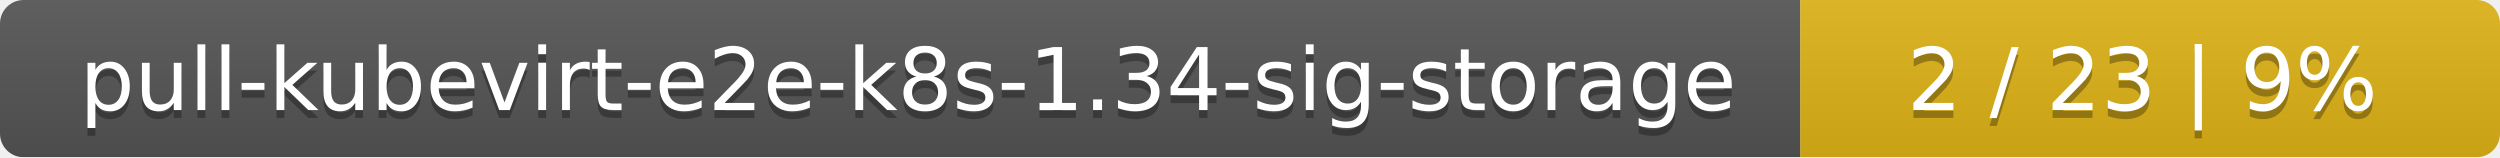
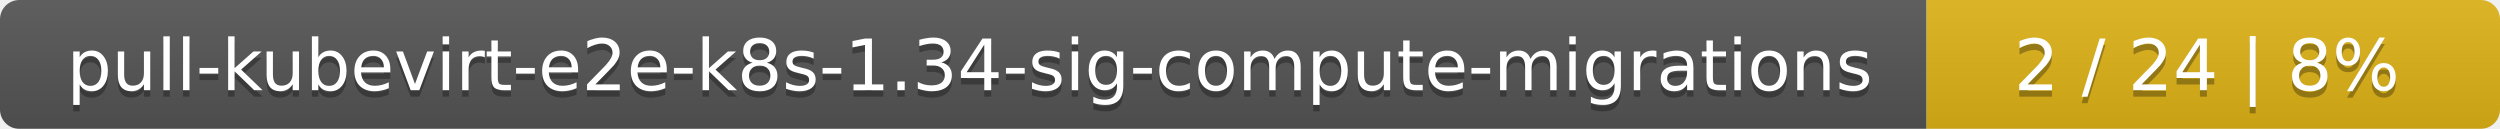
- <svg xmlns="http://www.w3.org/2000/svg" width="318" height="20">
+ <svg xmlns="http://www.w3.org/2000/svg" width="388" height="20">
  <linearGradient id="smooth" x2="0" y2="100%">
    <stop offset="0" stop-color="#bbb" stop-opacity=".1" />
    <stop offset="1" stop-opacity=".1" />
  </linearGradient>
  <mask id="round">
-     <rect width="318" height="20" rx="3" fill="#fff" />
+     <rect width="388" height="20" rx="3" fill="#fff" />
  </mask>
  <g mask="url(#round)">
-     <rect width="229" height="20" fill="#555" />
-     <rect x="229" width="89" height="20" fill="#dfb317" />
-     <rect width="318" height="20" fill="url(#smooth)" />
+     <rect width="299" height="20" fill="#555" />
+     <rect x="299" width="89" height="20" fill="#dfb317" />
+     <rect width="388" height="20" fill="url(#smooth)" />
  </g>
  <g fill="#fff" text-anchor="middle" font-family="DejaVu Sans,Verdana,Geneva,sans-serif" font-size="11">
-     <text x="115.5" y="15" fill="#010101" fill-opacity=".3">pull-kubevirt-e2e-k8s-1.34-sig-storage</text>
-     <text x="115.5" y="14">pull-kubevirt-e2e-k8s-1.34-sig-storage</text>
-     <text x="272.5" y="15" fill="#010101" fill-opacity=".3">2 / 23    |    9%</text>
-     <text x="272.5" y="14">2 / 23    |    9%</text>
+     <text x="150.5" y="15" fill="#010101" fill-opacity=".3">pull-kubevirt-e2e-k8s-1.34-sig-compute-migrations</text>
+     <text x="150.5" y="14">pull-kubevirt-e2e-k8s-1.34-sig-compute-migrations</text>
+     <text x="342.5" y="15" fill="#010101" fill-opacity=".3">2 / 24    |    8%</text>
+     <text x="342.5" y="14">2 / 24    |    8%</text>
  </g>
</svg>
